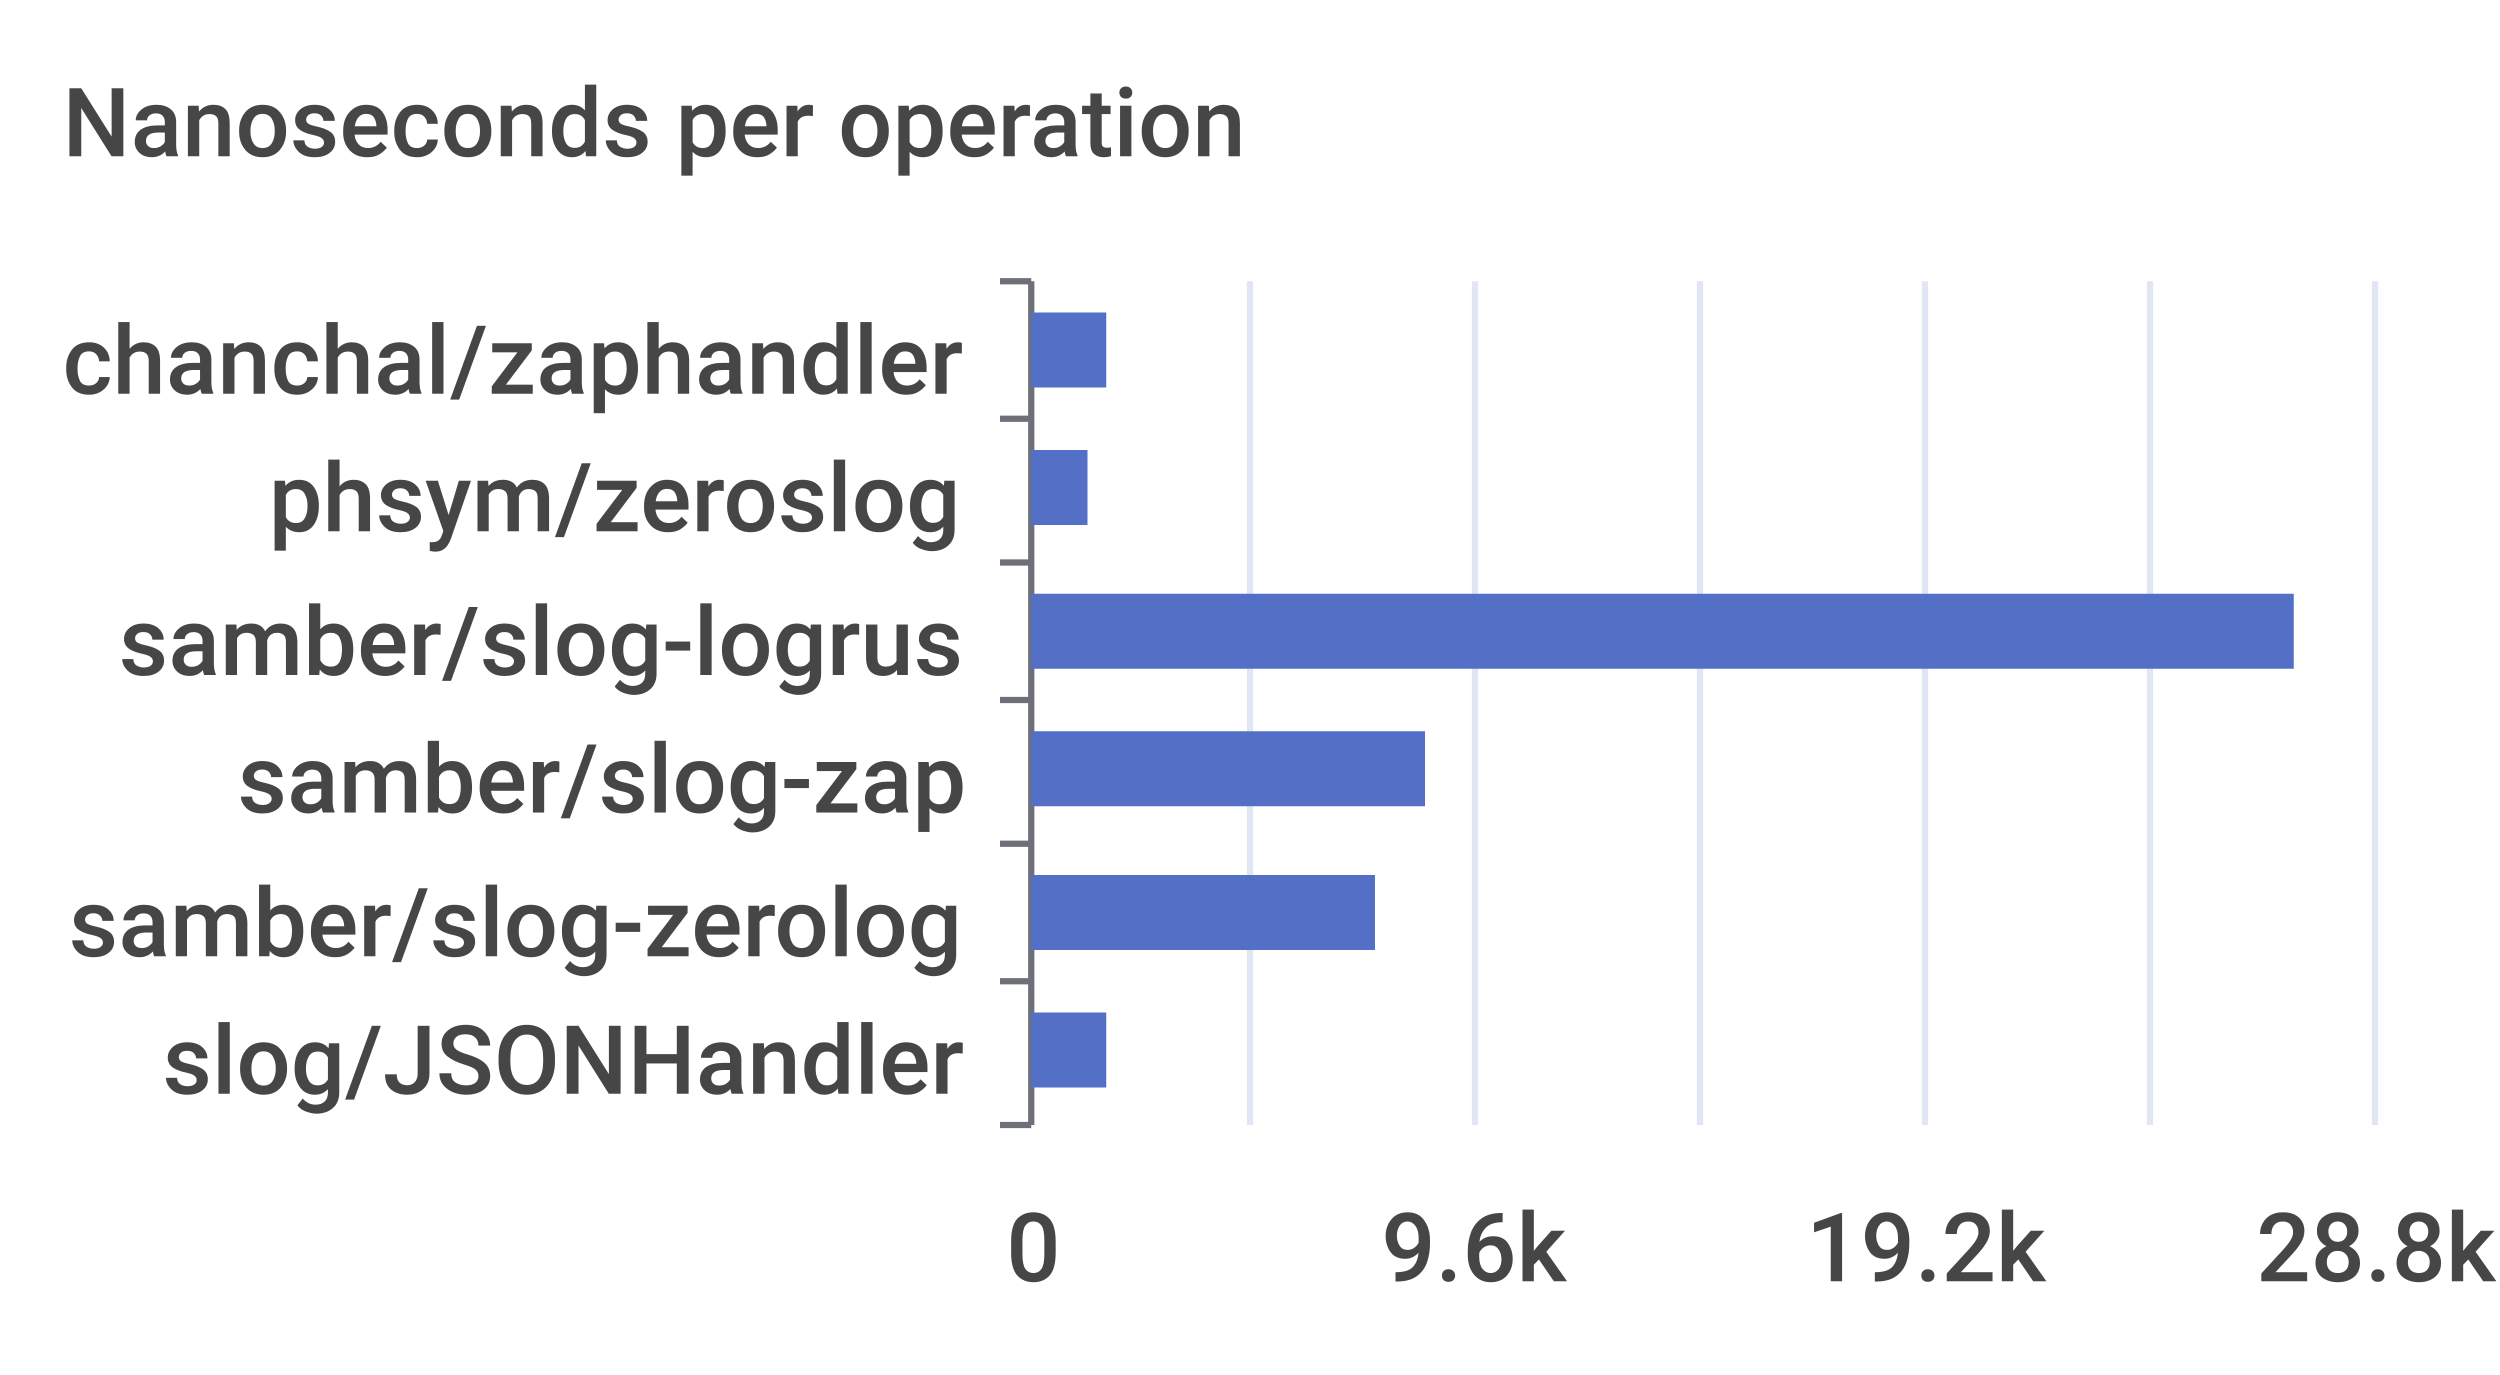
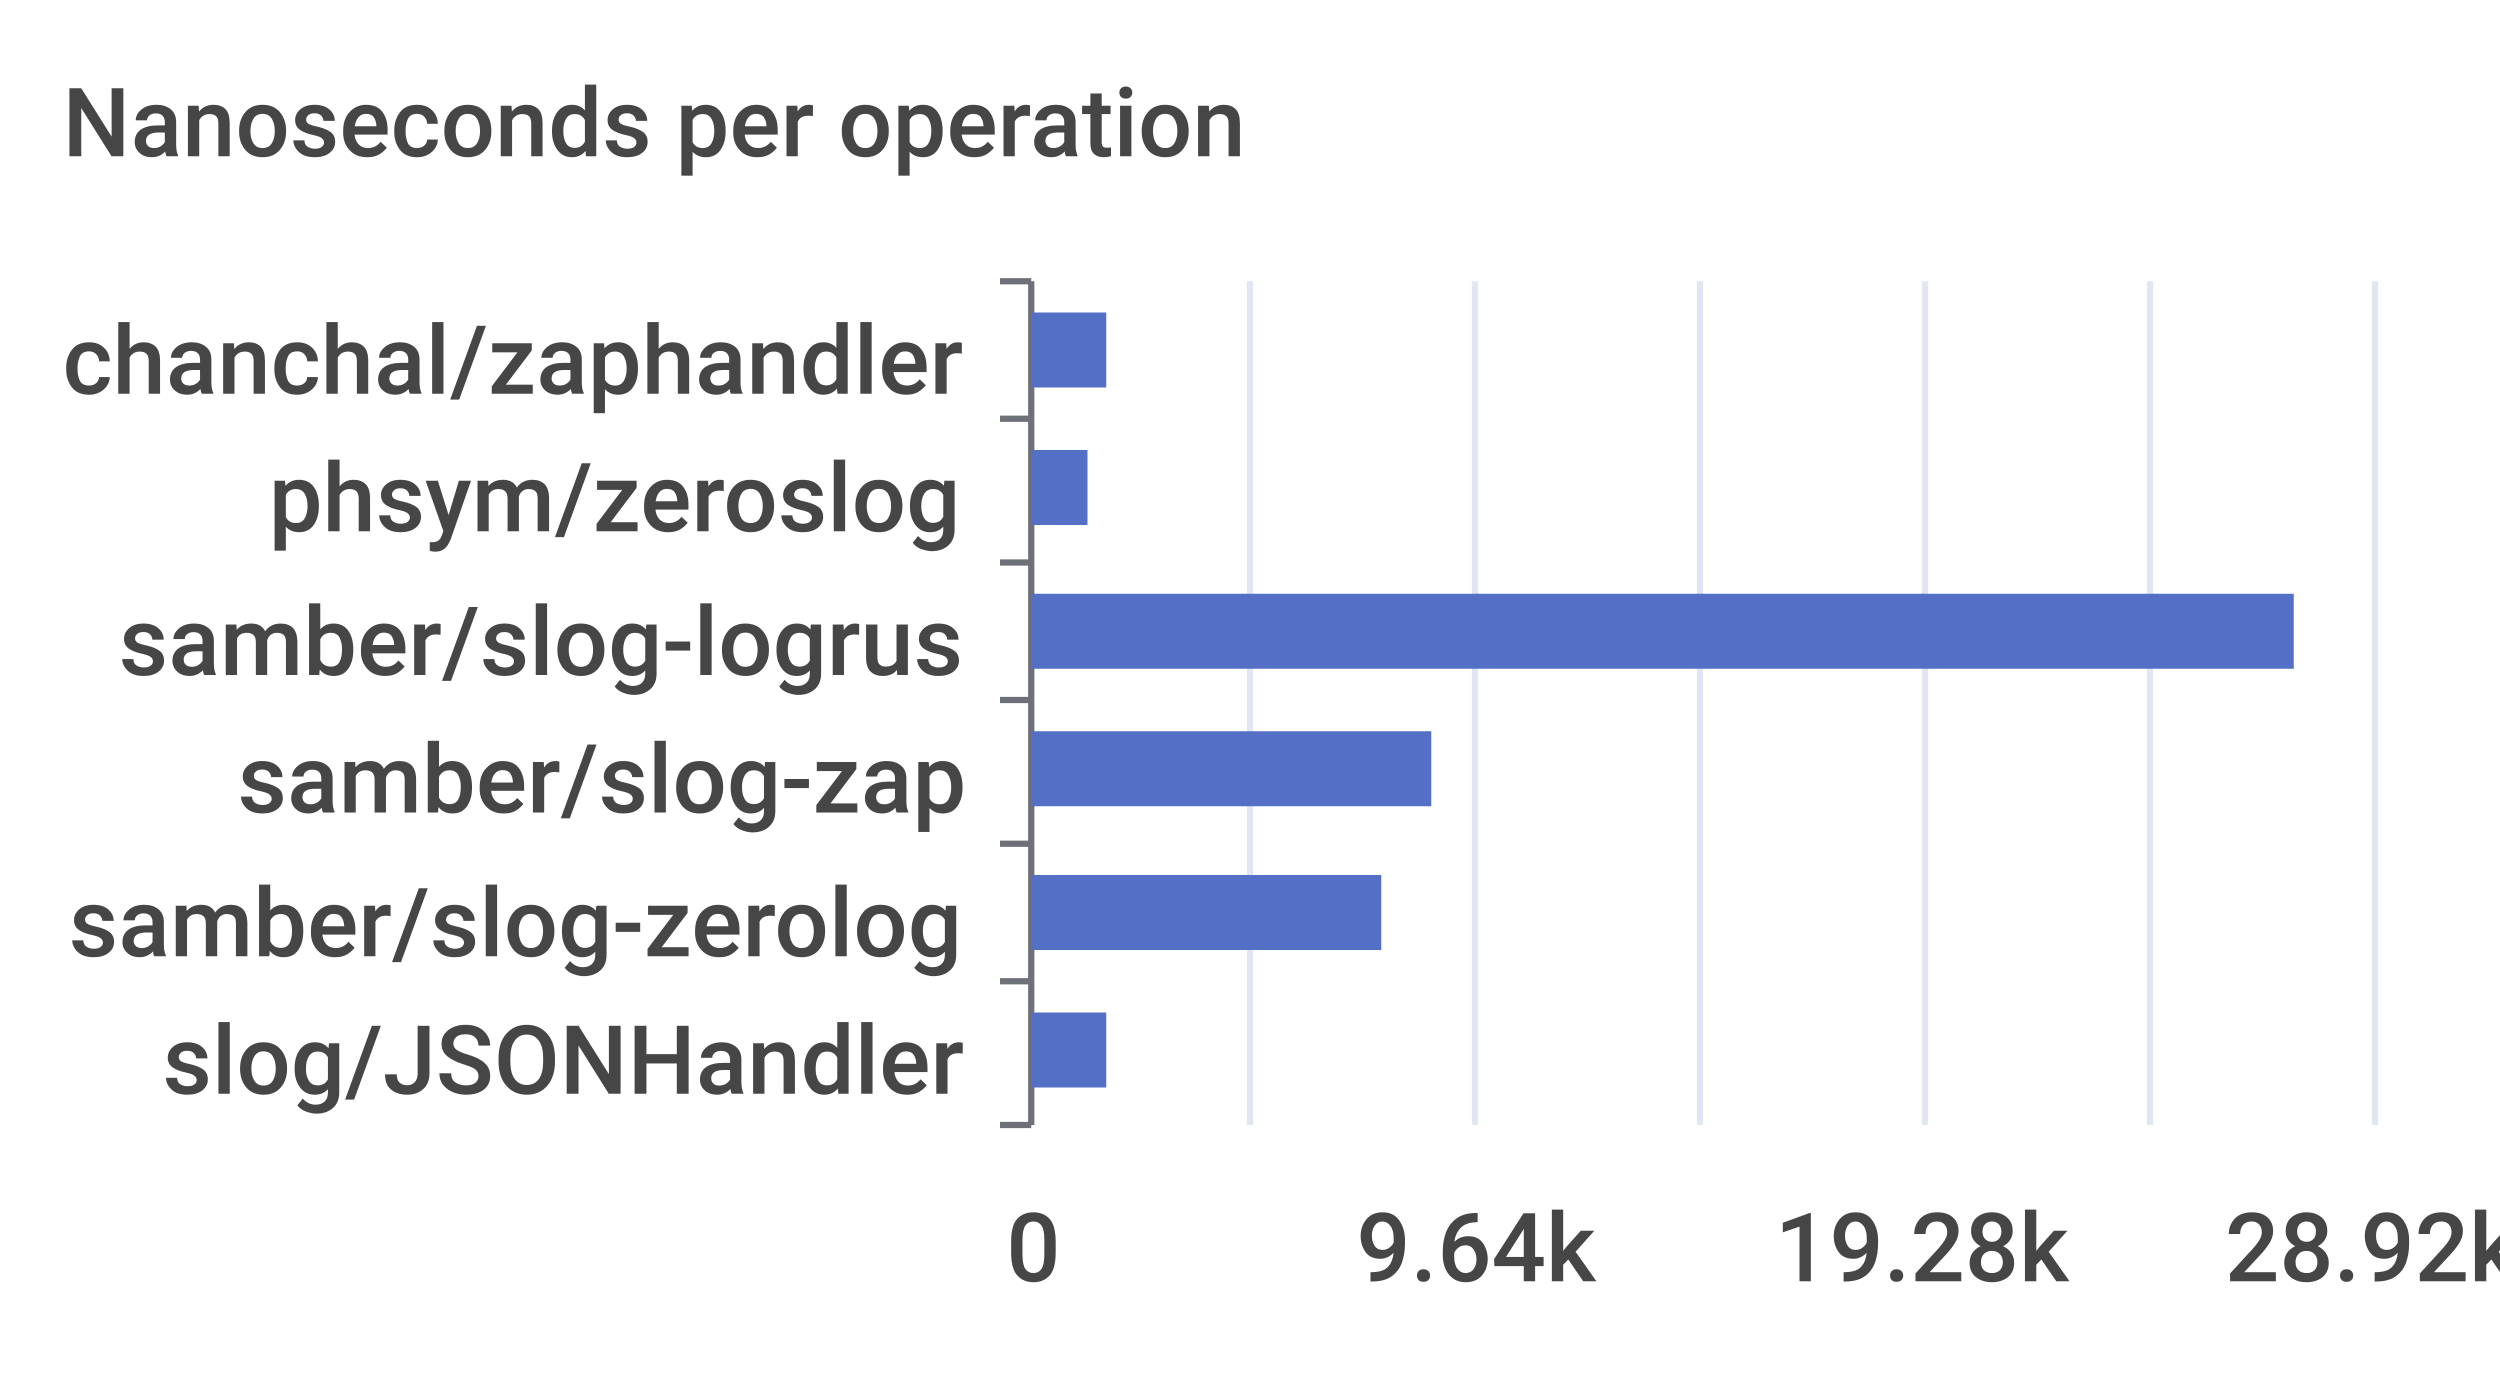
<svg xmlns="http://www.w3.org/2000/svg" width="400" height="220">\n<path d="M 0 0 L 400 0 L 400 220 L 0 220 L 0 0" style="stroke-width:0;stroke:none;fill:rgba(255,255,255,1.0)" />
  <text x="10" y="25" style="stroke-width:0;stroke:none;fill:rgba(70,70,70,1.0);font-size:15.3px;font-family:'Roboto Medium',sans-serif">Nanoseconds per operation</text>
  <path d="M 160 45 L 165 45" style="stroke-width:1;stroke:rgba(110,112,121,1.0);fill:none" />
  <path d="M 160 67 L 165 67" style="stroke-width:1;stroke:rgba(110,112,121,1.0);fill:none" />
  <path d="M 160 90 L 165 90" style="stroke-width:1;stroke:rgba(110,112,121,1.0);fill:none" />
  <path d="M 160 112 L 165 112" style="stroke-width:1;stroke:rgba(110,112,121,1.0);fill:none" />
  <path d="M 160 135 L 165 135" style="stroke-width:1;stroke:rgba(110,112,121,1.0);fill:none" />
  <path d="M 160 157 L 165 157" style="stroke-width:1;stroke:rgba(110,112,121,1.0);fill:none" />
  <path d="M 160 180 L 165 180" style="stroke-width:1;stroke:rgba(110,112,121,1.0);fill:none" />
  <path d="M 165 45 L 165 180" style="stroke-width:1;stroke:rgba(110,112,121,1.0);fill:none" />
  <text x="10" y="63" style="stroke-width:0;stroke:none;fill:rgba(70,70,70,1.0);font-size:15.3px;font-family:'Roboto Medium',sans-serif">chanchal/zaphandler</text>
  <text x="43" y="85" style="stroke-width:0;stroke:none;fill:rgba(70,70,70,1.0);font-size:15.3px;font-family:'Roboto Medium',sans-serif">phsym/zeroslog</text>
  <text x="19" y="108" style="stroke-width:0;stroke:none;fill:rgba(70,70,70,1.0);font-size:15.3px;font-family:'Roboto Medium',sans-serif">samber/slog-logrus</text>
  <text x="38" y="130" style="stroke-width:0;stroke:none;fill:rgba(70,70,70,1.0);font-size:15.3px;font-family:'Roboto Medium',sans-serif">samber/slog-zap</text>
  <text x="11" y="153" style="stroke-width:0;stroke:none;fill:rgba(70,70,70,1.0);font-size:15.3px;font-family:'Roboto Medium',sans-serif">samber/slog-zerolog</text>
  <text x="26" y="175" style="stroke-width:0;stroke:none;fill:rgba(70,70,70,1.0);font-size:15.3px;font-family:'Roboto Medium',sans-serif">slog/JSONHandler</text>
  <text x="161" y="205" style="stroke-width:0;stroke:none;fill:rgba(70,70,70,1.0);font-size:15.3px;font-family:'Roboto Medium',sans-serif">0</text>
-   <text x="221" y="205" style="stroke-width:0;stroke:none;fill:rgba(70,70,70,1.0);font-size:15.3px;font-family:'Roboto Medium',sans-serif">9.6k</text>
-   <text x="289" y="205" style="stroke-width:0;stroke:none;fill:rgba(70,70,70,1.0);font-size:15.3px;font-family:'Roboto Medium',sans-serif">19.2k</text>
-   <text x="361" y="205" style="stroke-width:0;stroke:none;fill:rgba(70,70,70,1.0);font-size:15.3px;font-family:'Roboto Medium',sans-serif">28.8k</text>
+   <text x="217" y="205" style="stroke-width:0;stroke:none;fill:rgba(70,70,70,1.0);font-size:15.3px;font-family:'Roboto Medium',sans-serif">9.64k</text>
+   <text x="284" y="205" style="stroke-width:0;stroke:none;fill:rgba(70,70,70,1.0);font-size:15.3px;font-family:'Roboto Medium',sans-serif">19.28k</text>
+   <text x="356" y="205" style="stroke-width:0;stroke:none;fill:rgba(70,70,70,1.0);font-size:15.3px;font-family:'Roboto Medium',sans-serif">28.92k</text>
  <path d="M 200 45 L 200 180" style="stroke-width:1;stroke:rgba(224,230,242,1.0);fill:none" />
  <path d="M 236 45 L 236 180" style="stroke-width:1;stroke:rgba(224,230,242,1.0);fill:none" />
  <path d="M 272 45 L 272 180" style="stroke-width:1;stroke:rgba(224,230,242,1.0);fill:none" />
  <path d="M 308 45 L 308 180" style="stroke-width:1;stroke:rgba(224,230,242,1.0);fill:none" />
  <path d="M 344 45 L 344 180" style="stroke-width:1;stroke:rgba(224,230,242,1.0);fill:none" />
  <path d="M 380 45 L 380 180" style="stroke-width:1;stroke:rgba(224,230,242,1.0);fill:none" />
  <path d="M 165 162 L 177 162 L 177 174 L 165 174 L 165 162" style="stroke-width:0;stroke:none;fill:rgba(84,112,198,1.0)" />
-   <path d="M 165 140 L 220 140 L 220 152 L 165 152 L 165 140" style="stroke-width:0;stroke:none;fill:rgba(84,112,198,1.0)" />
-   <path d="M 165 117 L 228 117 L 228 129 L 165 129 L 165 117" style="stroke-width:0;stroke:none;fill:rgba(84,112,198,1.0)" />
+   <path d="M 165 140 L 221 140 L 221 152 L 165 152 L 165 140" style="stroke-width:0;stroke:none;fill:rgba(84,112,198,1.0)" />
+   <path d="M 165 117 L 229 117 L 229 129 L 165 129 L 165 117" style="stroke-width:0;stroke:none;fill:rgba(84,112,198,1.0)" />
  <path d="M 165 95 L 367 95 L 367 107 L 165 107 L 165 95" style="stroke-width:0;stroke:none;fill:rgba(84,112,198,1.0)" />
  <path d="M 165 72 L 174 72 L 174 84 L 165 84 L 165 72" style="stroke-width:0;stroke:none;fill:rgba(84,112,198,1.0)" />
  <path d="M 165 50 L 177 50 L 177 62 L 165 62 L 165 50" style="stroke-width:0;stroke:none;fill:rgba(84,112,198,1.0)" />
</svg>
